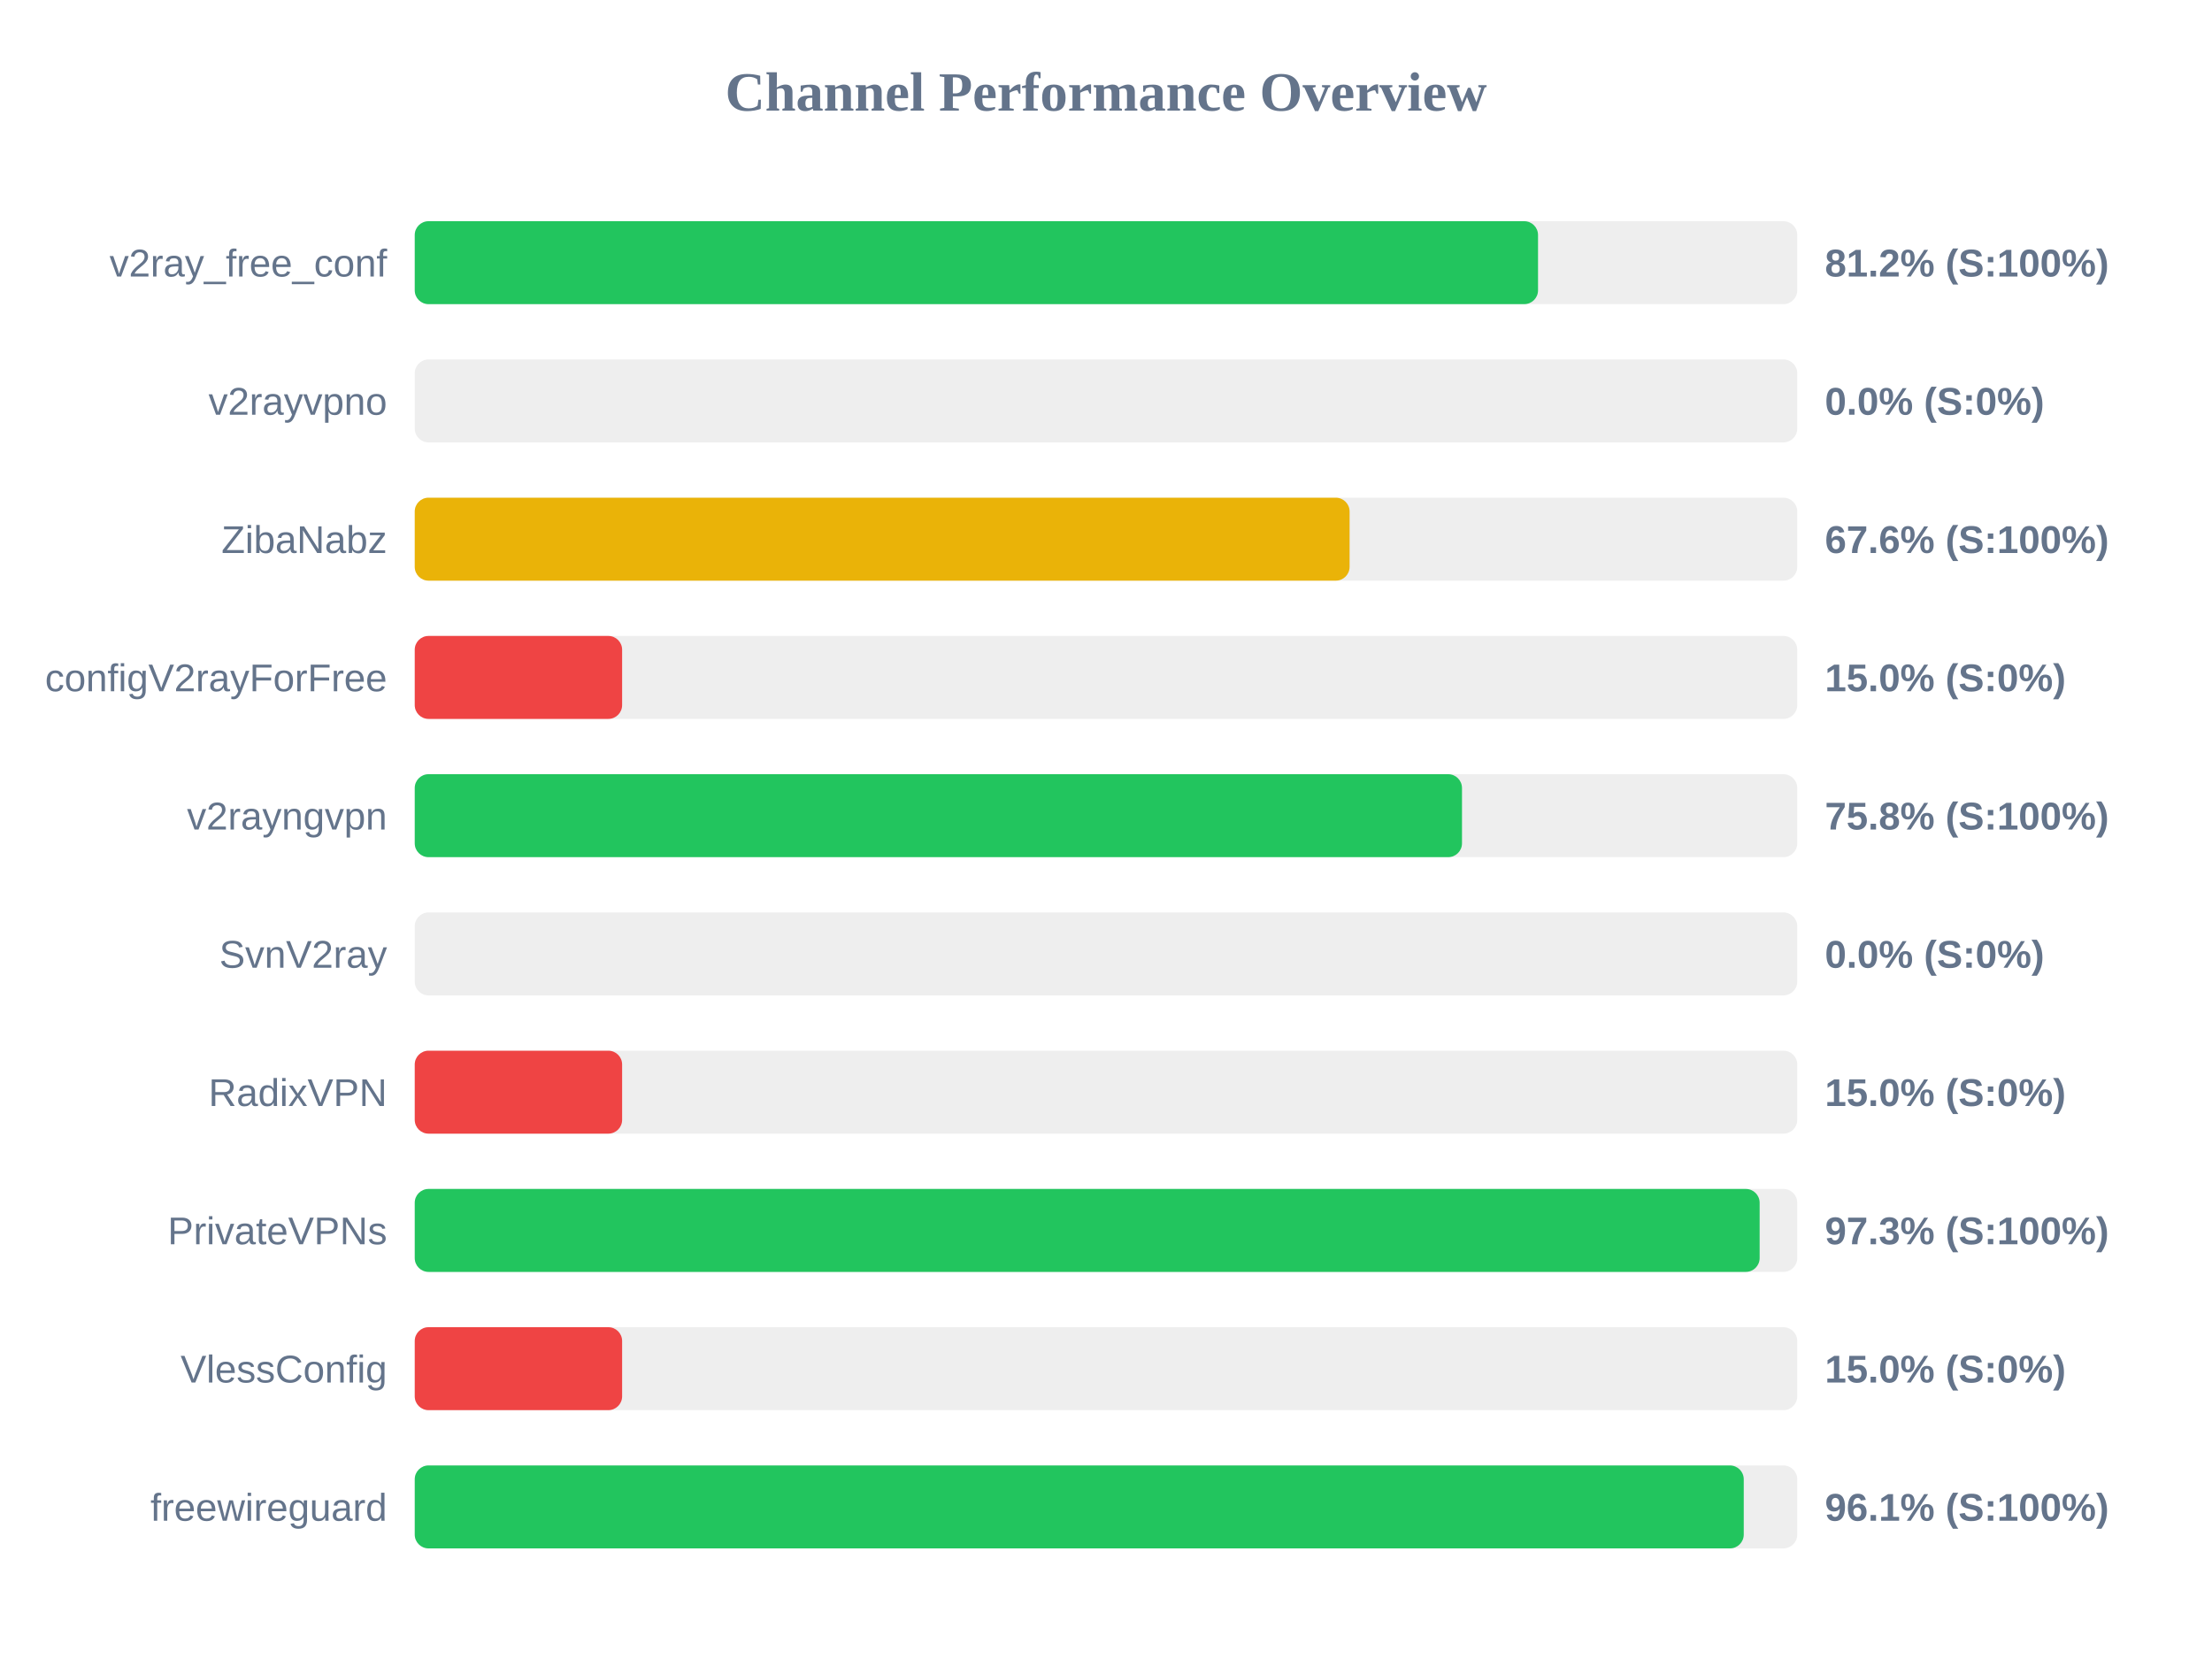
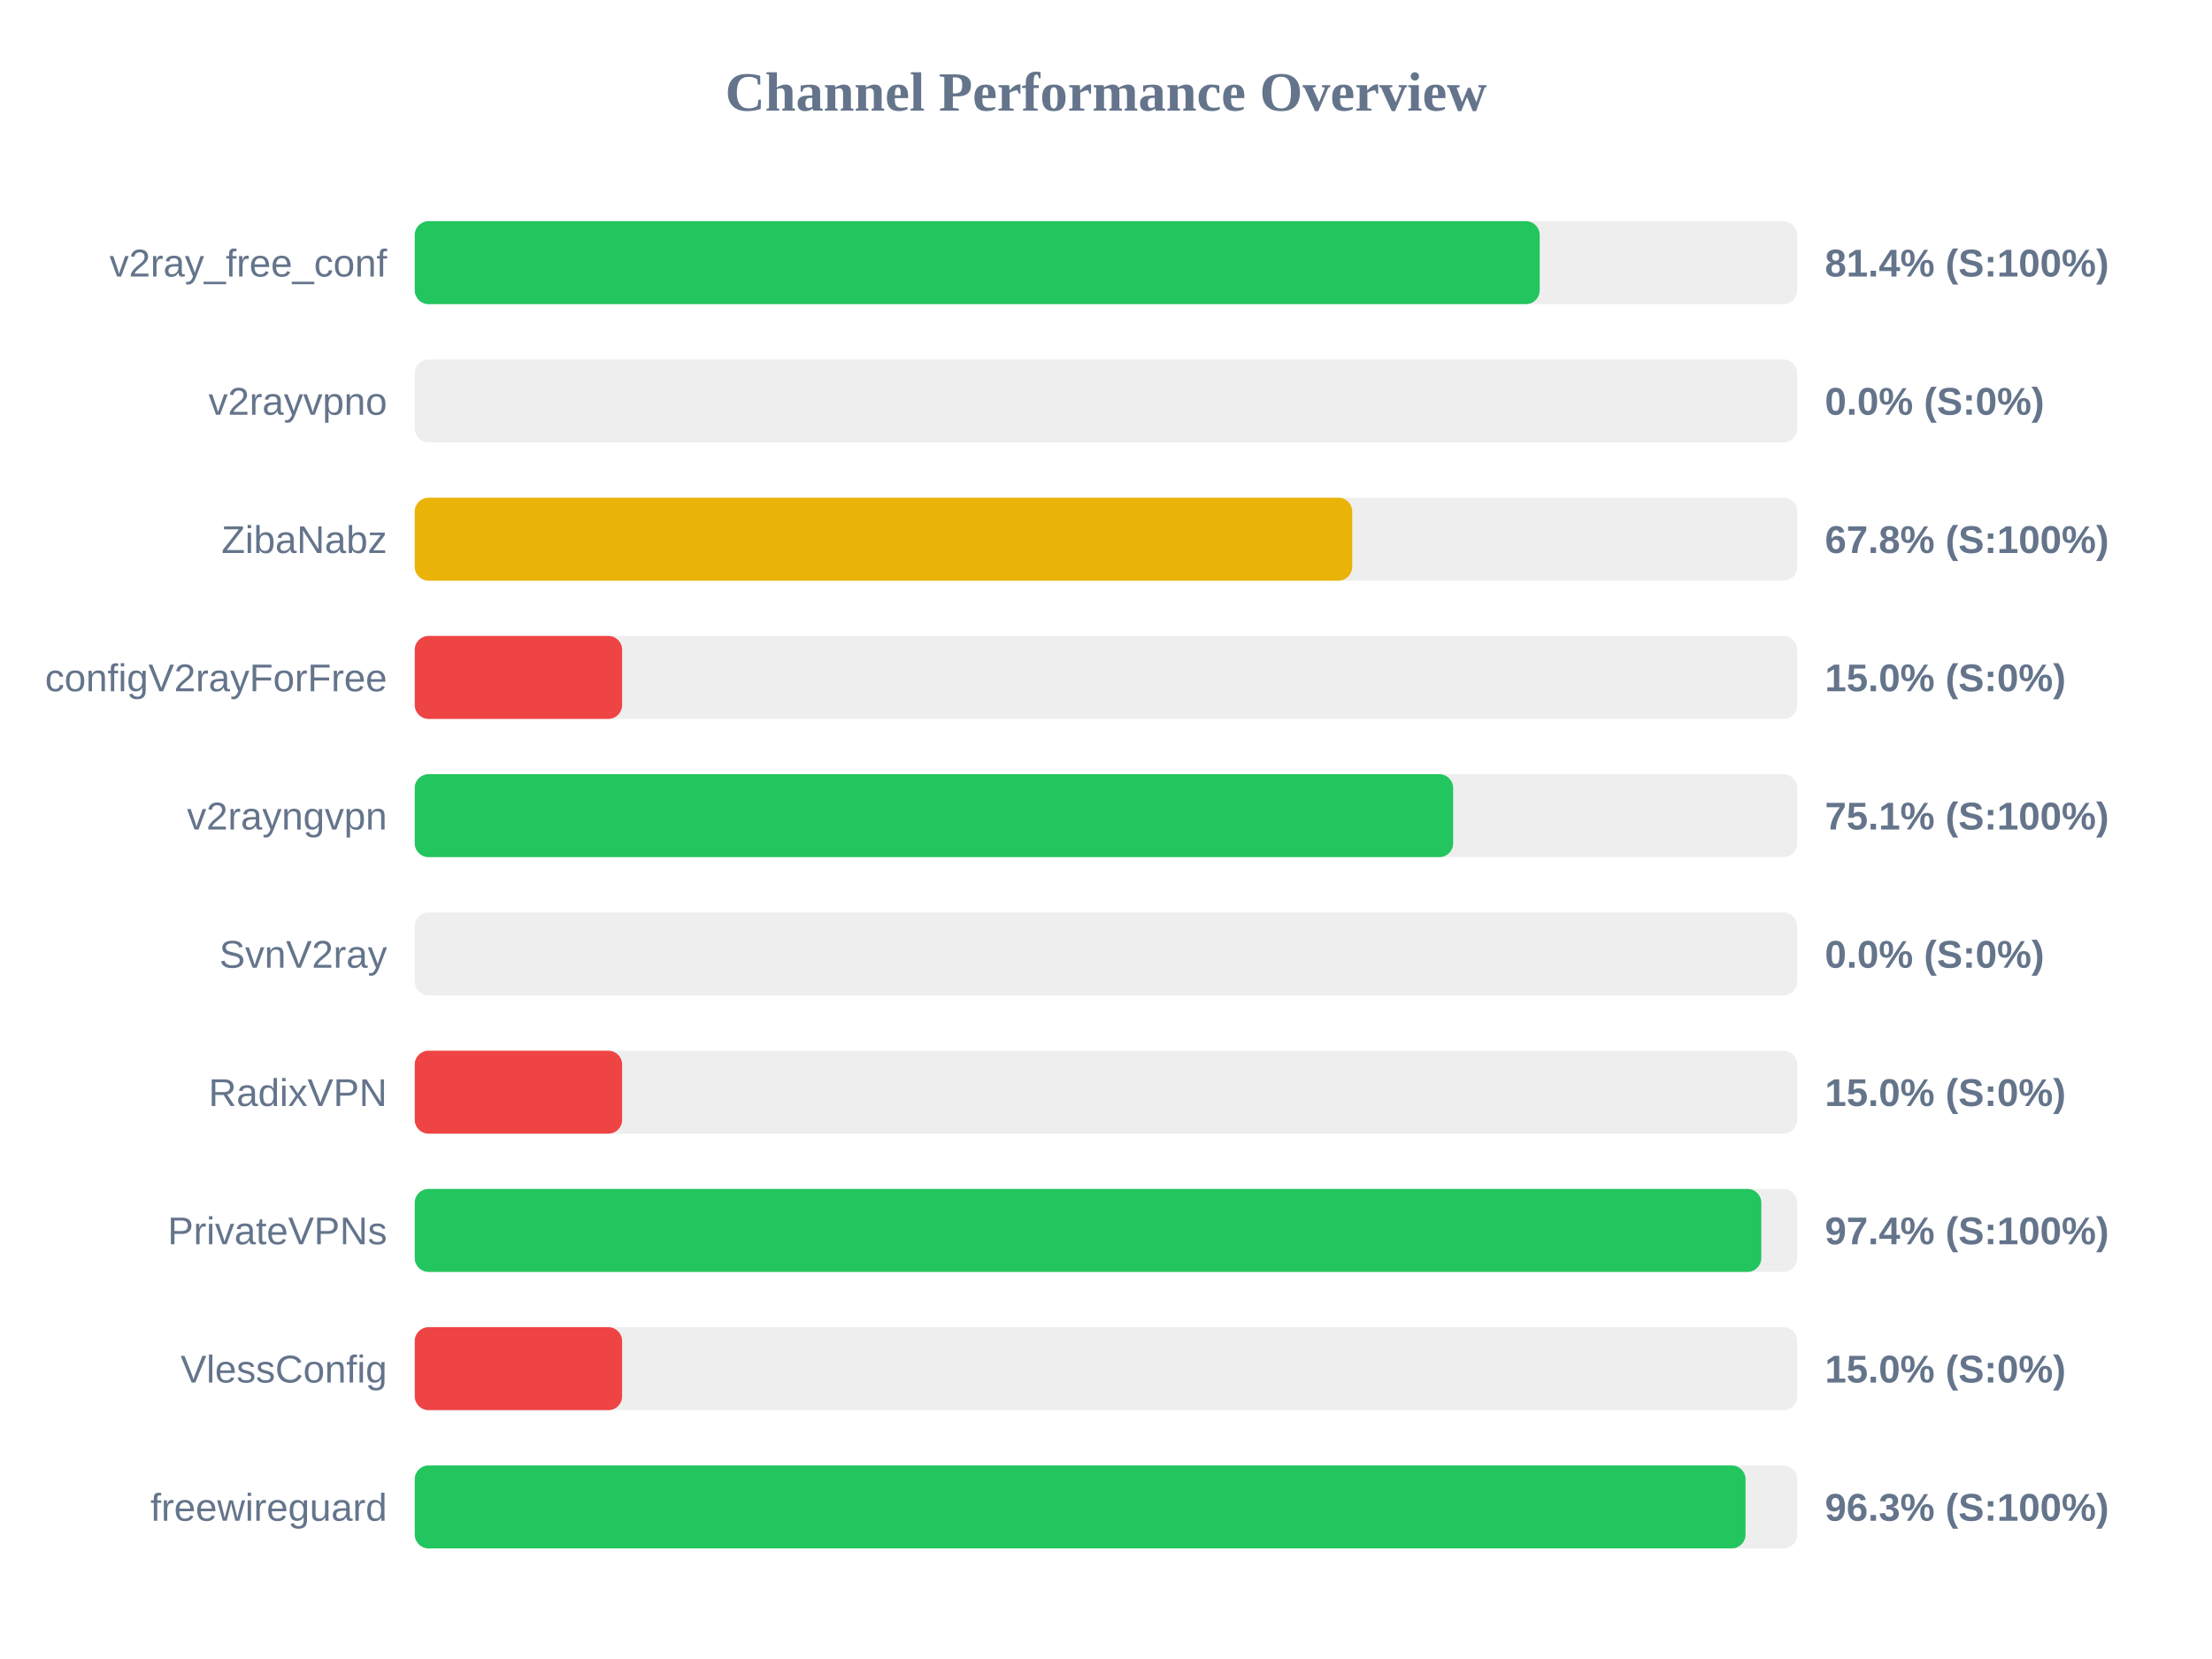
<svg xmlns="http://www.w3.org/2000/svg" width="800" height="600" version="1.1">
  <style>
        .row { font: 14px Arial; fill: #64748b; }
        .score { font: bold 14px Arial; fill: #64748b; }
    </style>
  <text x="400" y="40" text-anchor="middle" font-size="20px" font-weight="bold" fill="#64748b">Channel Performance Overview</text>
  <rect x="150" y="80" width="500" height="30" fill="#eee" rx="5" />
-   <rect x="150" y="80" width="406.25" height="30" fill="#22c55e" rx="5" />
+   <rect x="150" y="80" width="406.85" height="30" fill="#22c55e" rx="5" />
  <text x="140" y="100" text-anchor="end" class="row">v2ray_free_conf</text>
-   <text x="660" y="100" text-anchor="start" class="score">81.2% (S:100%)</text>
+   <text x="660" y="100" text-anchor="start" class="score">81.4% (S:100%)</text>
  <rect x="150" y="130" width="500" height="30" fill="#eee" rx="5" />
  <rect x="150" y="130" width="0.0" height="30" fill="#ef4444" rx="5" />
  <text x="140" y="150" text-anchor="end" class="row">v2rayvpno</text>
  <text x="660" y="150" text-anchor="start" class="score">0.0% (S:0%)</text>
  <rect x="150" y="180" width="500" height="30" fill="#eee" rx="5" />
-   <rect x="150" y="180" width="338.1" height="30" fill="#eab308" rx="5" />
+   <rect x="150" y="180" width="339.05" height="30" fill="#eab308" rx="5" />
  <text x="140" y="200" text-anchor="end" class="row">ZibaNabz</text>
-   <text x="660" y="200" text-anchor="start" class="score">67.6% (S:100%)</text>
+   <text x="660" y="200" text-anchor="start" class="score">67.8% (S:100%)</text>
  <rect x="150" y="230" width="500" height="30" fill="#eee" rx="5" />
  <rect x="150" y="230" width="75.0" height="30" fill="#ef4444" rx="5" />
  <text x="140" y="250" text-anchor="end" class="row">configV2rayForFree</text>
  <text x="660" y="250" text-anchor="start" class="score">15.0% (S:0%)</text>
  <rect x="150" y="280" width="500" height="30" fill="#eee" rx="5" />
-   <rect x="150" y="280" width="378.75" height="30" fill="#22c55e" rx="5" />
+   <rect x="150" y="280" width="375.55" height="30" fill="#22c55e" rx="5" />
  <text x="140" y="300" text-anchor="end" class="row">v2rayngvpn</text>
-   <text x="660" y="300" text-anchor="start" class="score">75.8% (S:100%)</text>
+   <text x="660" y="300" text-anchor="start" class="score">75.1% (S:100%)</text>
  <rect x="150" y="330" width="500" height="30" fill="#eee" rx="5" />
  <rect x="150" y="330" width="0.0" height="30" fill="#ef4444" rx="5" />
  <text x="140" y="350" text-anchor="end" class="row">SvnV2ray</text>
  <text x="660" y="350" text-anchor="start" class="score">0.0% (S:0%)</text>
  <rect x="150" y="380" width="500" height="30" fill="#eee" rx="5" />
  <rect x="150" y="380" width="75.0" height="30" fill="#ef4444" rx="5" />
  <text x="140" y="400" text-anchor="end" class="row">RadixVPN</text>
  <text x="660" y="400" text-anchor="start" class="score">15.0% (S:0%)</text>
  <rect x="150" y="430" width="500" height="30" fill="#eee" rx="5" />
-   <rect x="150" y="430" width="486.4" height="30" fill="#22c55e" rx="5" />
+   <rect x="150" y="430" width="487.0" height="30" fill="#22c55e" rx="5" />
  <text x="140" y="450" text-anchor="end" class="row">PrivateVPNs</text>
-   <text x="660" y="450" text-anchor="start" class="score">97.3% (S:100%)</text>
+   <text x="660" y="450" text-anchor="start" class="score">97.4% (S:100%)</text>
  <rect x="150" y="480" width="500" height="30" fill="#eee" rx="5" />
  <rect x="150" y="480" width="75.0" height="30" fill="#ef4444" rx="5" />
  <text x="140" y="500" text-anchor="end" class="row">VlessConfig</text>
  <text x="660" y="500" text-anchor="start" class="score">15.0% (S:0%)</text>
  <rect x="150" y="530" width="500" height="30" fill="#eee" rx="5" />
-   <rect x="150" y="530" width="480.65" height="30" fill="#22c55e" rx="5" />
+   <rect x="150" y="530" width="481.3" height="30" fill="#22c55e" rx="5" />
  <text x="140" y="550" text-anchor="end" class="row">freewireguard</text>
-   <text x="660" y="550" text-anchor="start" class="score">96.1% (S:100%)</text>
+   <text x="660" y="550" text-anchor="start" class="score">96.3% (S:100%)</text>
</svg>
